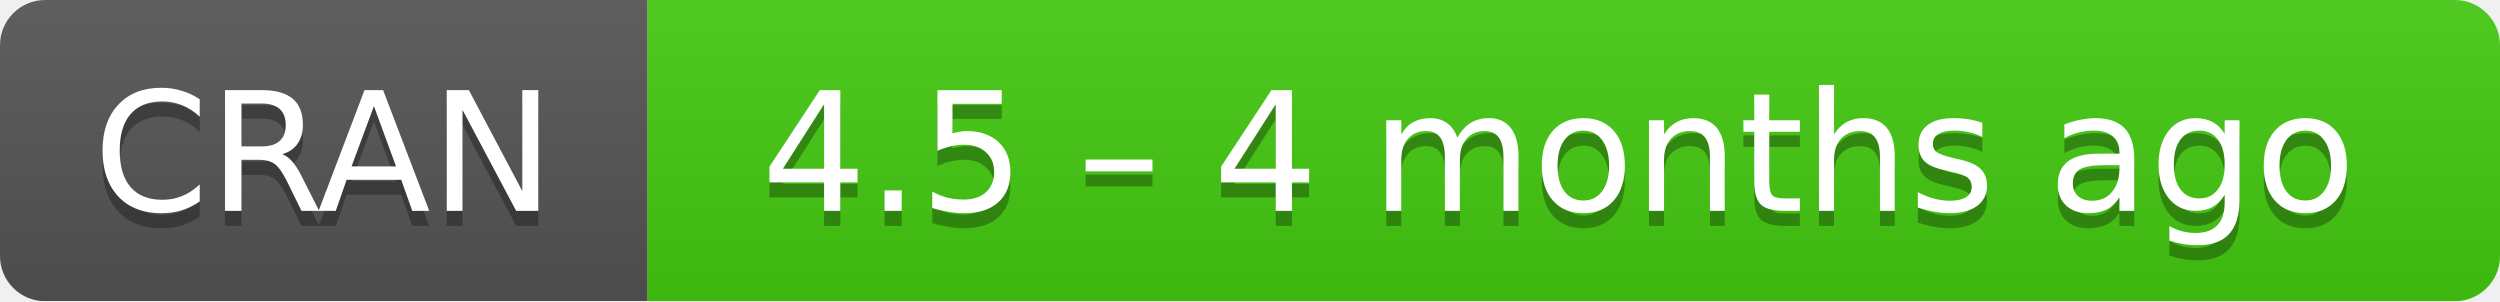
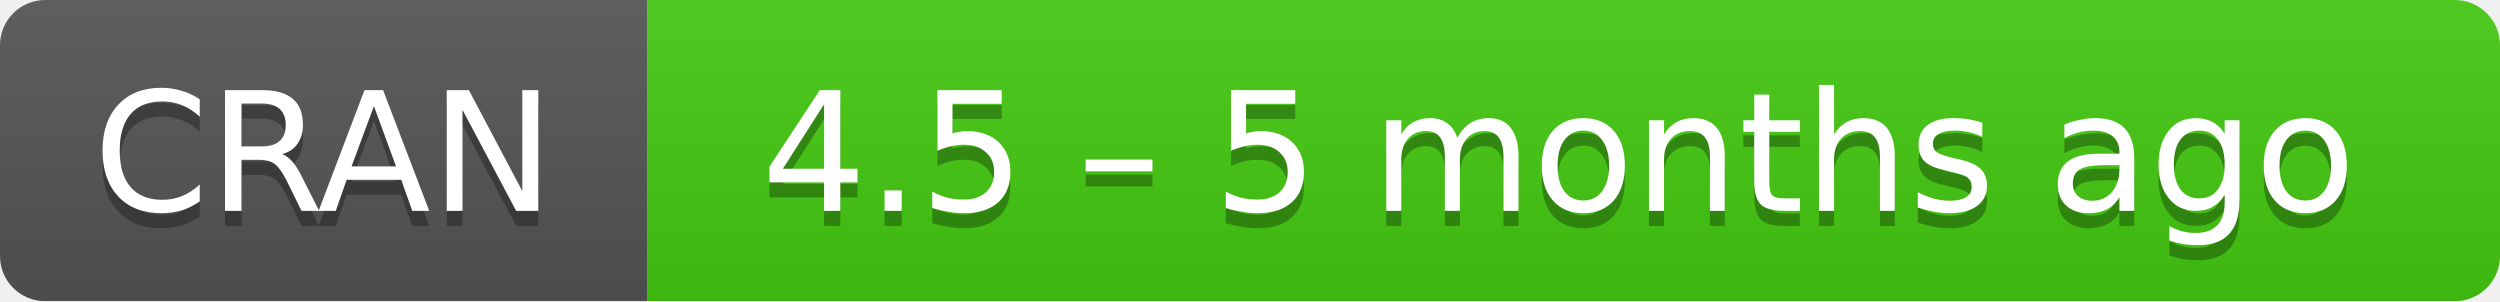
- <svg xmlns="http://www.w3.org/2000/svg" width="166" height="20" aria-label="CRAN 4.5 – 4 months ago">
+ <svg xmlns="http://www.w3.org/2000/svg" width="166" height="20" aria-label="CRAN 4.5 – 5 months ago">
  <linearGradient id="b" x2="0" y2="100%">
    <stop offset="0" stop-color="#bbb" stop-opacity=".1" />
    <stop offset="1" stop-opacity=".1" />
  </linearGradient>
  <mask id="a">
    <rect width="166" height="20" rx="3" fill="#fff" />
  </mask>
  <g mask="url(#a)">
    <path fill="#555" d="M0 0h43v20H0z" />
    <path fill="#4c1" d="M43 0h142.5v20H43z" />
    <path fill="url(#b)" d="M0 0h166v20H0z" />
  </g>
  <g fill="#fff" text-anchor="middle" font-family="DejaVu Sans,Verdana,Geneva,sans-serif" font-size="11">
    <text x="21.5" y="15" fill="#010101" fill-opacity=".3">
      CRAN
    </text>
    <text x="21.5" y="14">
      CRAN
    </text>
    <text x="103.5" y="15" fill="#010101" fill-opacity=".3">
-       4.5 – 4 months ago
+       4.5 – 5 months ago
    </text>
    <text x="103.5" y="14">
-       4.5 – 4 months ago
+       4.5 – 5 months ago
    </text>
  </g>
</svg>
